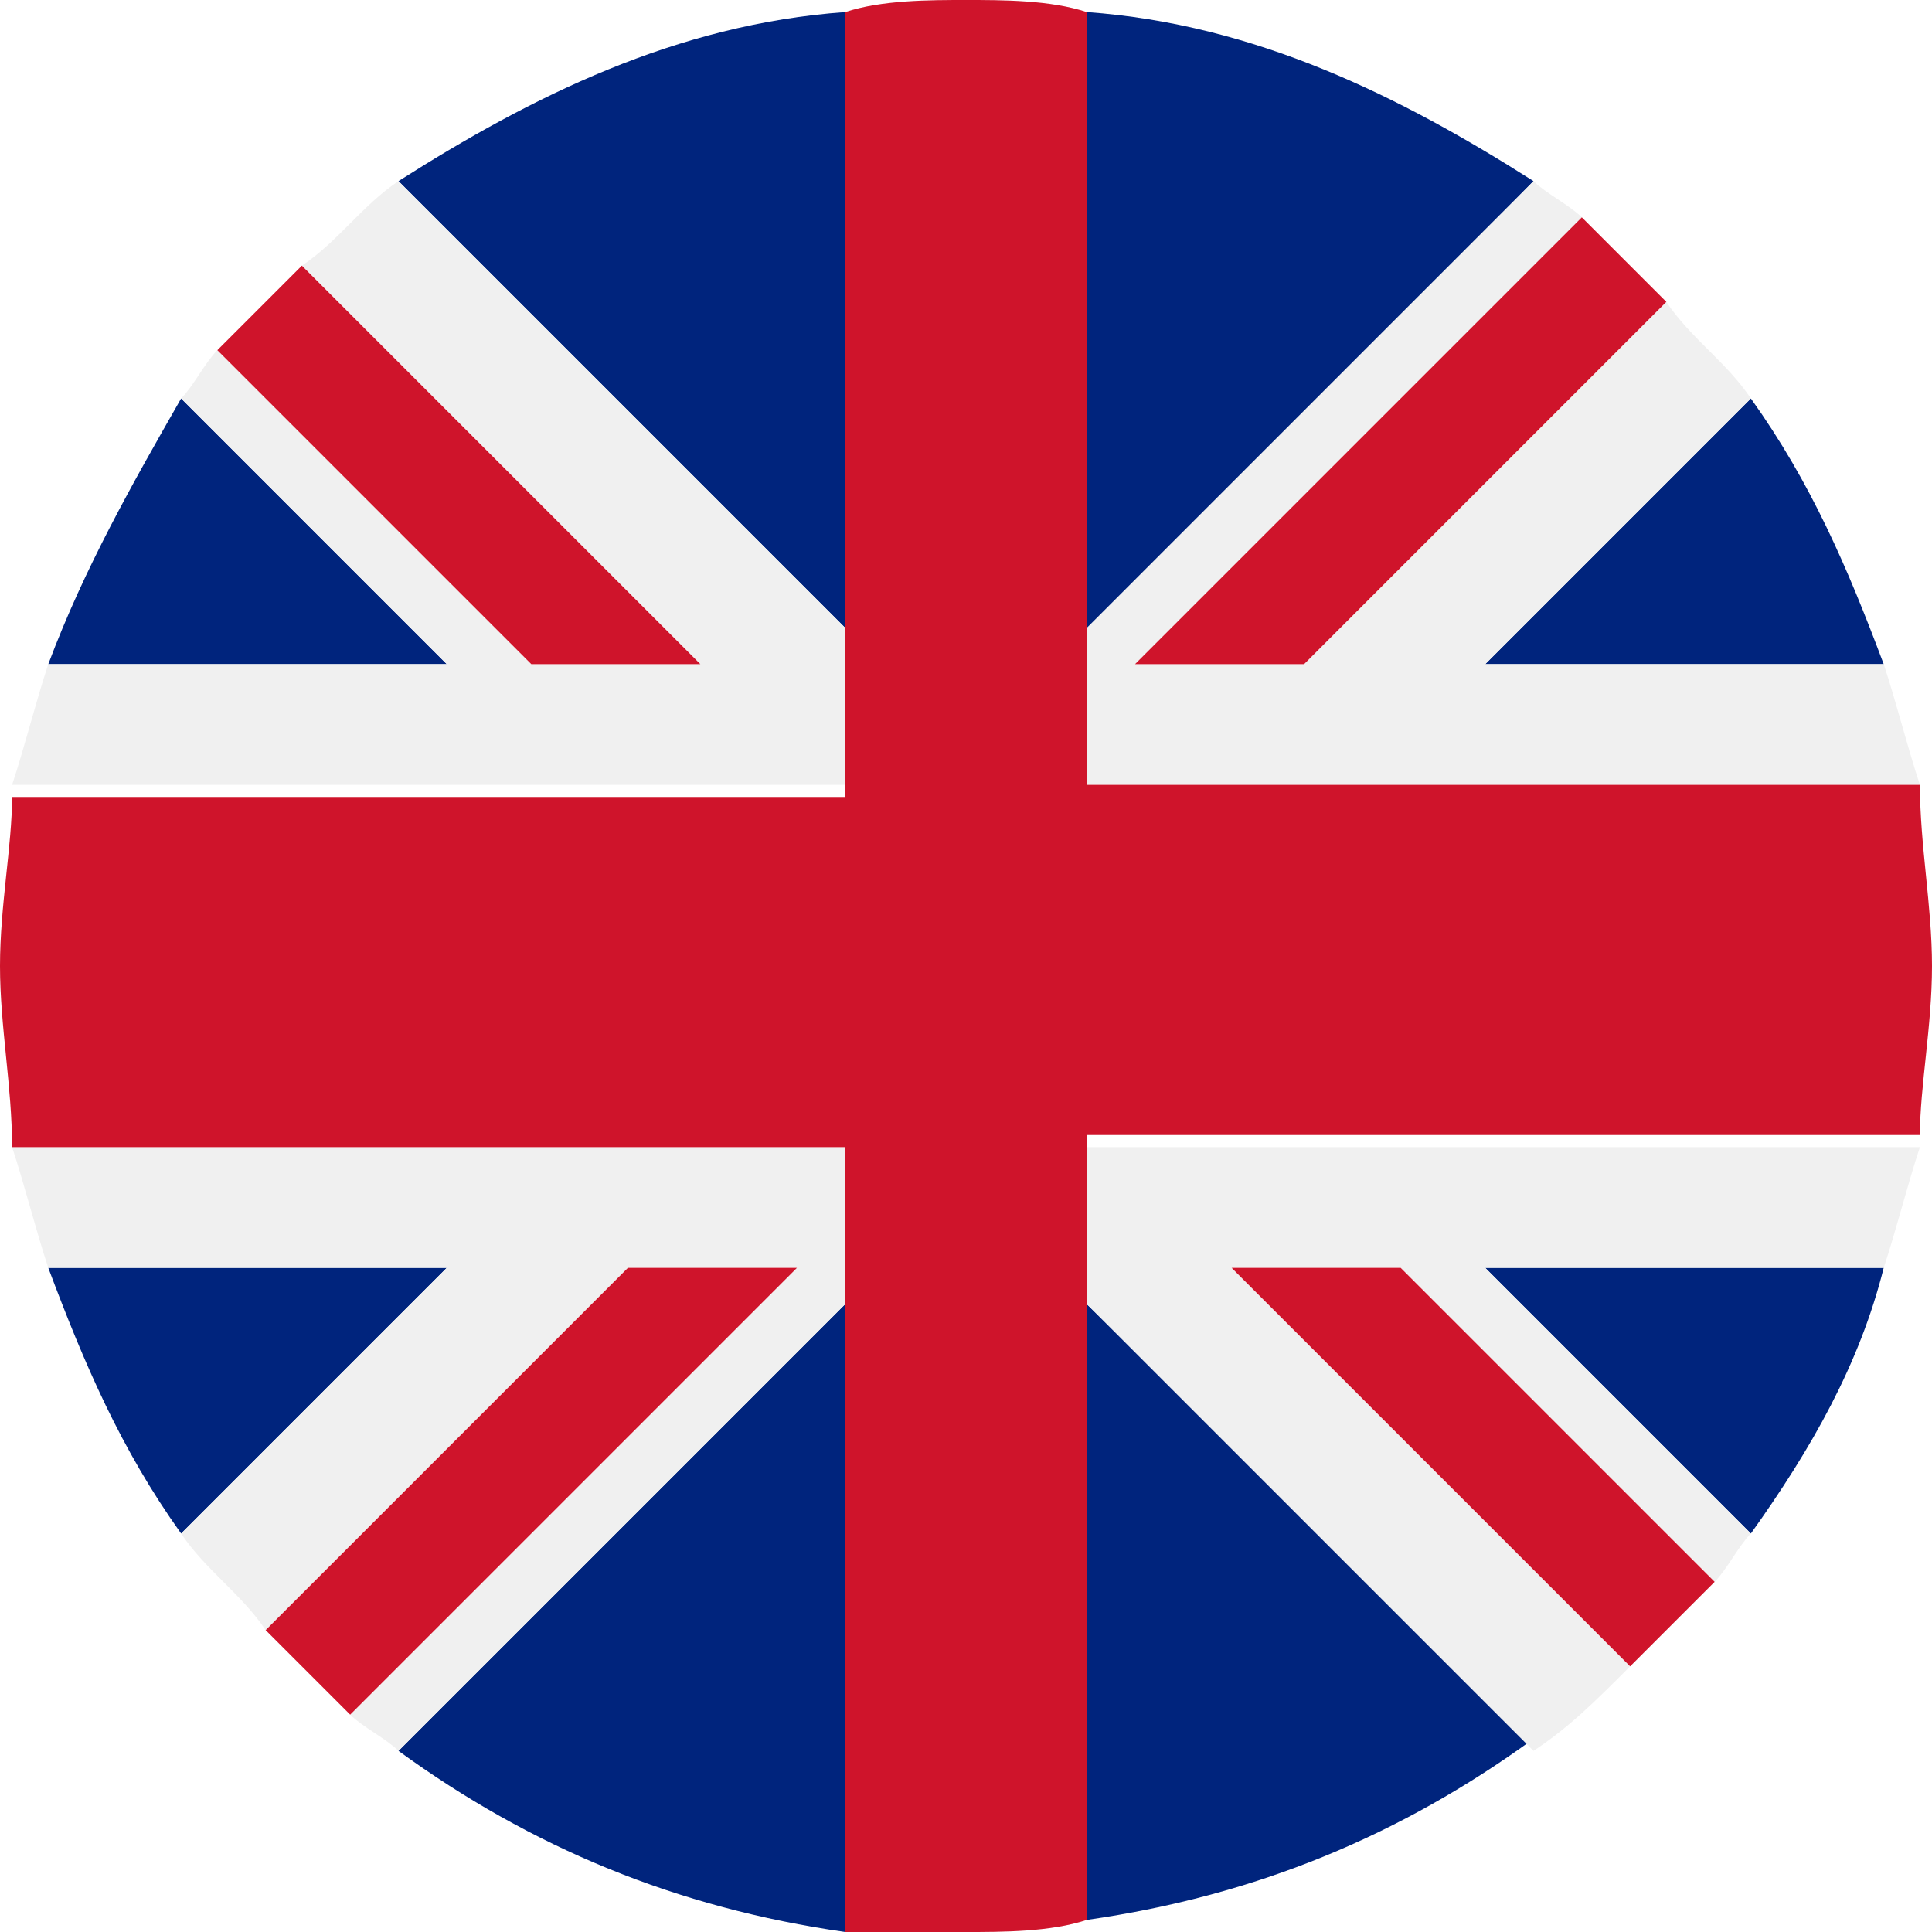
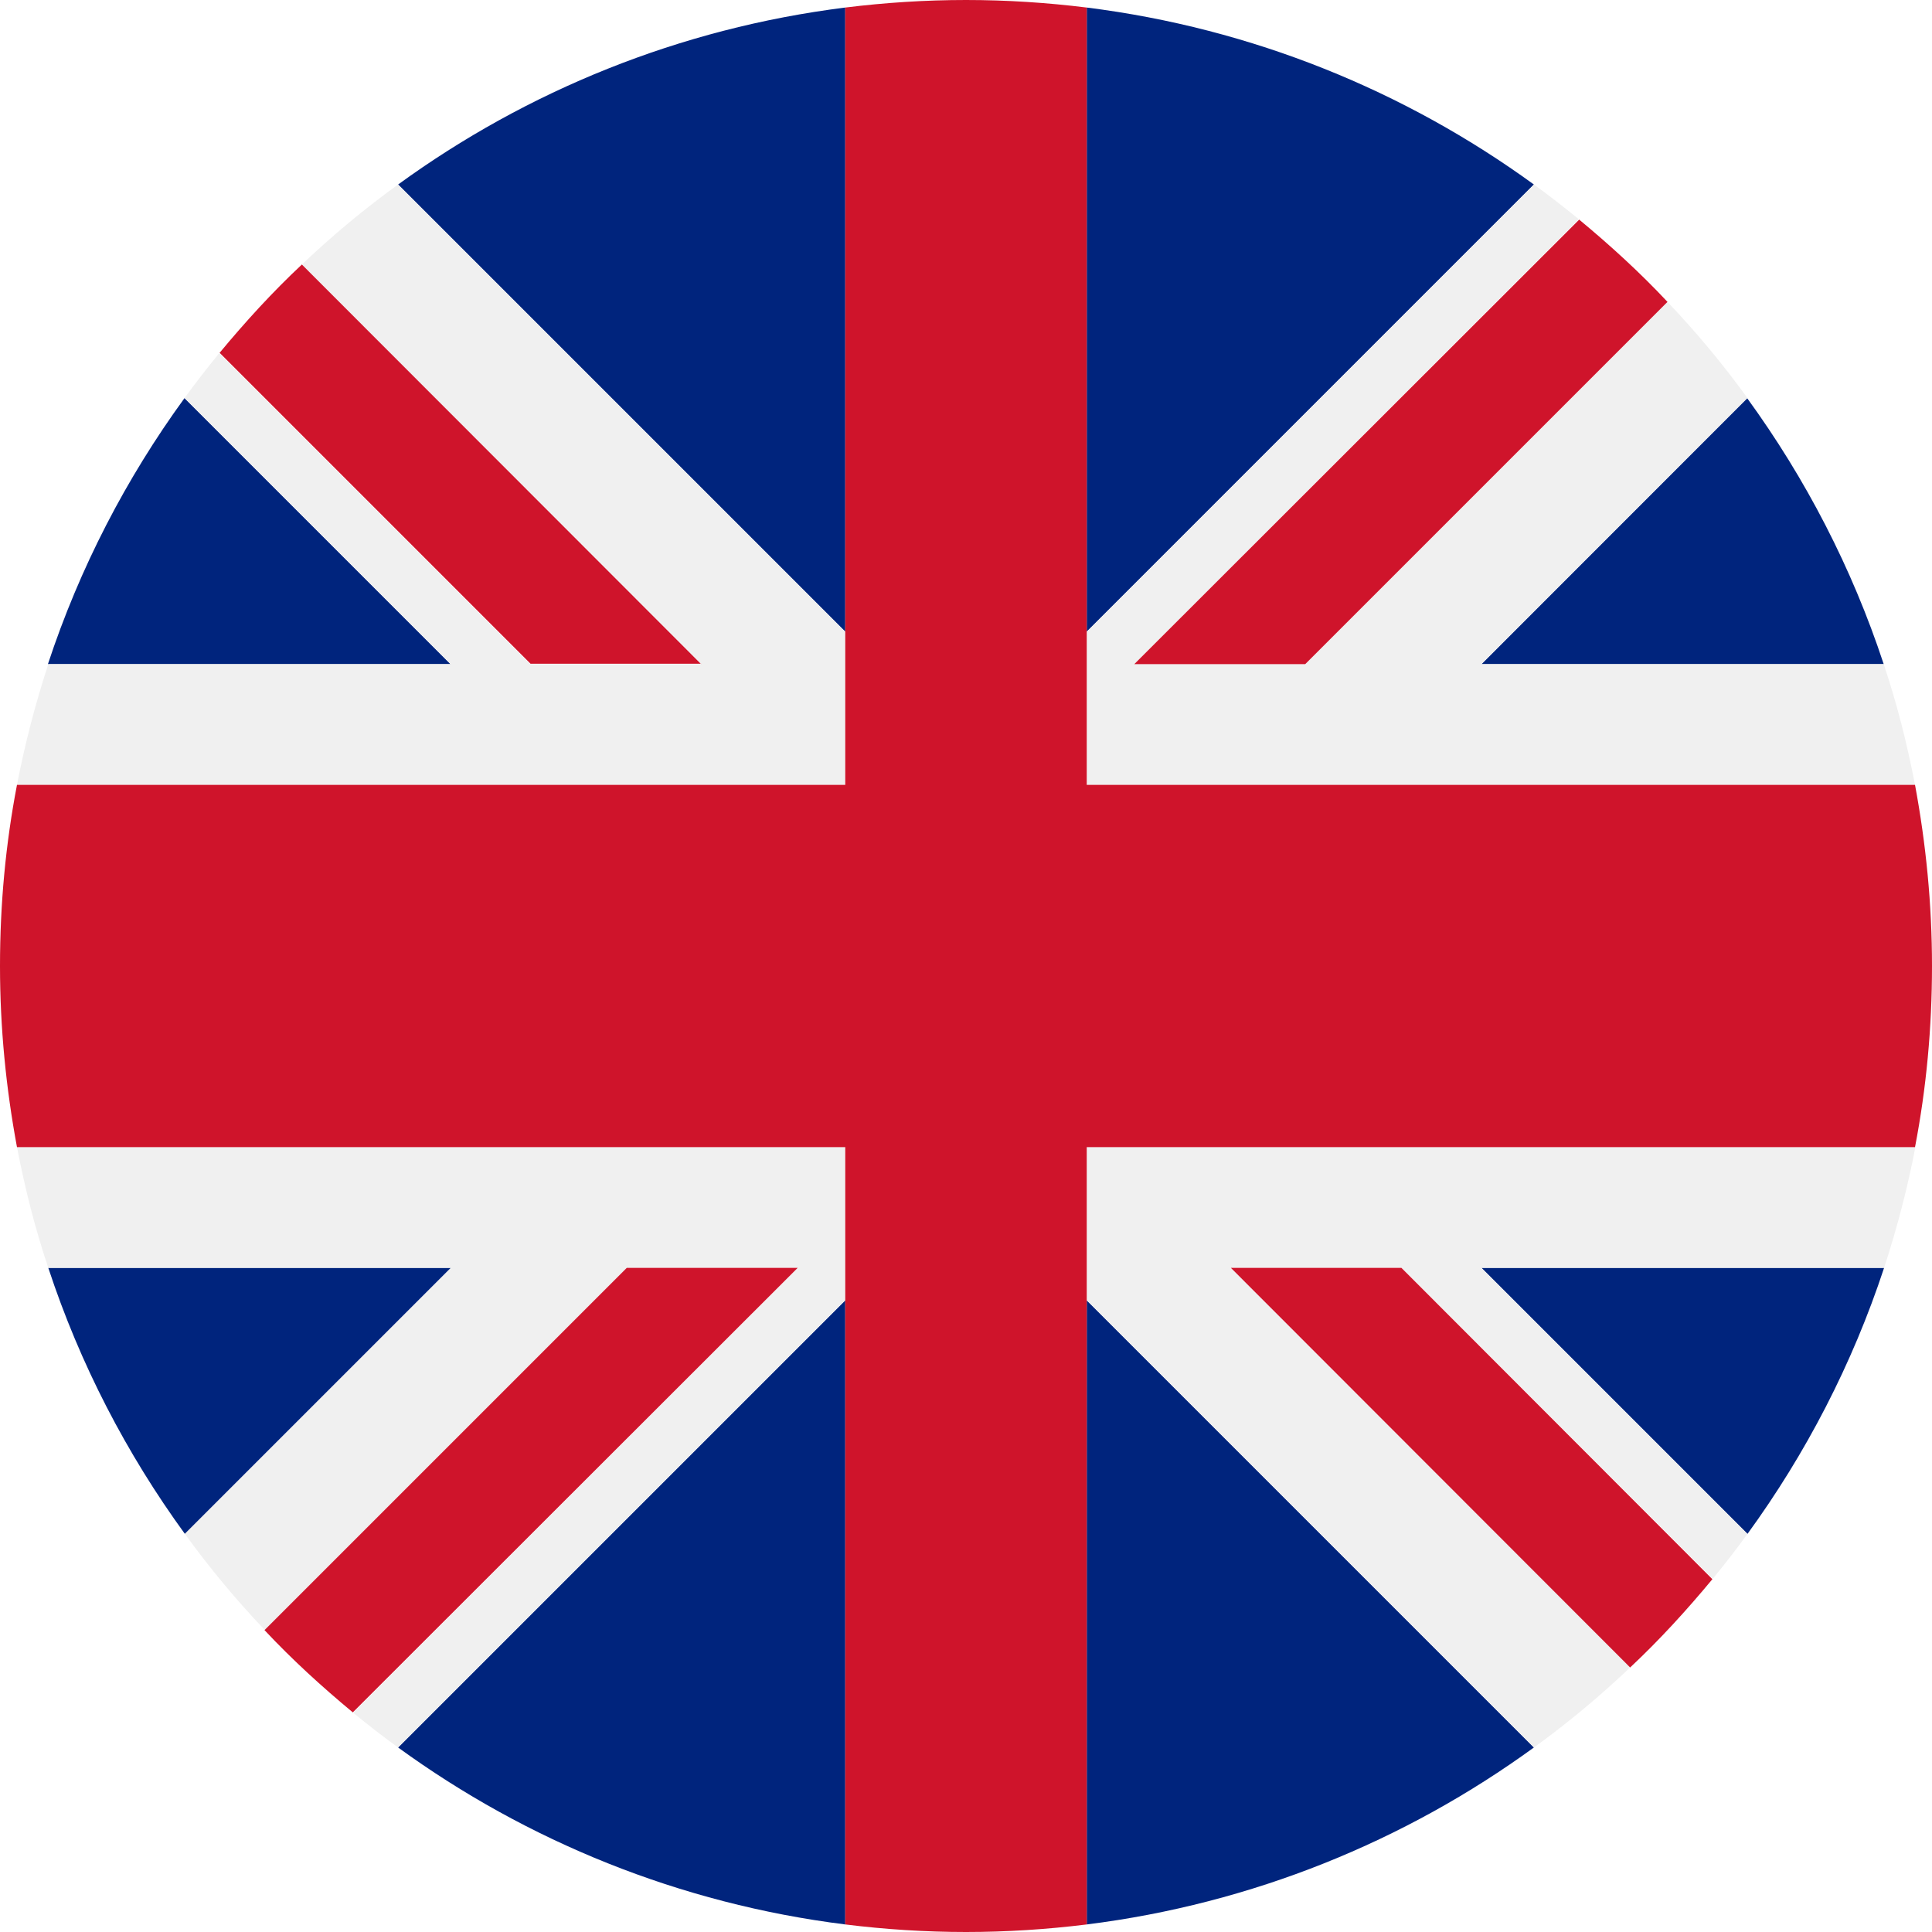
- <svg xmlns="http://www.w3.org/2000/svg" version="1.1" id="icon" x="0px" y="0px" viewBox="0 0 16 16" enable-background="new 0 0 16 16" xml:space="preserve">
+ <svg xmlns="http://www.w3.org/2000/svg" version="1.1" id="icon" x="0px" y="0px" viewBox="0 0 512 512" enable-background="new 0 0 512 512" xml:space="preserve">
  <g>
-     <path fill="#00247D" d="M7,0.1C5.6,0.2,4.4,0.8,3.3,1.5L7,5.2V0.1z" />
-     <path fill="#00247D" d="M0.4,10.5c0.3,0.8,0.6,1.5,1.1,2.2l2.2-2.2H0.4z" />
-     <path fill="#00247D" d="M15.6,5.5c-0.3-0.8-0.6-1.5-1.1-2.2l-2.2,2.2H15.6z" />
-     <path fill="#00247D" d="M12.7,1.5C11.6,0.8,10.4,0.2,9,0.1v5.2L12.7,1.5z" />
-     <path fill="#00247D" d="M14.5,12.7c0.5-0.7,0.9-1.4,1.1-2.2h-3.3L14.5,12.7z" />
-     <path fill="#00247D" d="M1.5,3.3C1.1,4,0.7,4.7,0.4,5.5h3.3L1.5,3.3z" />
-     <path fill="#00247D" d="M9,15.9c1.4-0.2,2.6-0.7,3.7-1.5L9,10.8V15.9z" />
-     <path fill="#00247D" d="M3.3,14.5c1.1,0.8,2.3,1.3,3.7,1.5v-5.2L3.3,14.5z" />
-     <path fill="#F0F0F0" d="M2.5,2.2l3.3,3.3H4.4L1.8,2.9C1.7,3,1.6,3.2,1.5,3.3l2.2,2.2H0.4c-0.1,0.3-0.2,0.7-0.3,1h4.6H7v-1V5.2   L3.3,1.5C3,1.7,2.8,2,2.5,2.2z" />
-     <path fill="#F0F0F0" d="M0.1,9.5c0.1,0.3,0.2,0.7,0.3,1h3.3l-2.2,2.2C1.7,13,2,13.2,2.2,13.5l3-3h1.4l-3.7,3.7   c0.1,0.1,0.3,0.2,0.4,0.3L7,10.8v-0.3v-1H4.7H0.1z" />
-     <path fill="#F0F0F0" d="M15.9,6.5c-0.1-0.3-0.2-0.7-0.3-1h-3.3l2.2-2.2C14.3,3,14,2.8,13.8,2.5l-3,3H9.4l3.7-3.7   c-0.1-0.1-0.3-0.2-0.4-0.3L9,5.2v0.3v1h2.3H15.9z" />
-     <path fill="#F0F0F0" d="M9,9.5v1v0.3l3.7,3.7c0.3-0.2,0.5-0.4,0.8-0.7l-3.3-3.3h1.4l2.6,2.6c0.1-0.1,0.2-0.3,0.3-0.4l-2.2-2.2h3.3   c0.1-0.3,0.2-0.7,0.3-1h-4.6H9z" />
-     <path fill="#CF142B" d="M10.2,10.5l3.3,3.3c0.2-0.2,0.5-0.5,0.7-0.7l-2.6-2.6H10.2z" />
-     <path fill="#CF142B" d="M5.8,5.5L2.5,2.2C2.3,2.4,2,2.7,1.8,2.9l2.6,2.6H5.8z" />
-     <path fill="#CF142B" d="M13.8,2.5c-0.2-0.2-0.5-0.5-0.7-0.7L9.4,5.5h1.4L13.8,2.5z" />
-     <path fill="#CF142B" d="M2.2,13.5c0.2,0.2,0.5,0.5,0.7,0.7l3.7-3.7H5.2L2.2,13.5z" />
-     <path fill="#CF142B" d="M15.9,6.5h-4.6H9v-1V5.2V0.1C8.7,0,8.3,0,8,0S7.3,0,7,0.1v5.2v0.3v1H4.7H0.1C0.1,7,0,7.5,0,8s0.1,1,0.1,1.5   h4.6H7v1v0.3v5.2C7.3,16,7.7,16,8,16s0.7,0,1-0.1v-5.2v-0.3v-1h2.3h4.6C15.9,9,16,8.5,16,8S15.9,7,15.9,6.5z" />
+     <path fill="#00247D" d="M12.8,336c8.4,25.5,20.7,49.2,36.2,70.5l70.5-70.5H12.8z" />
+     <path fill="#00247D" d="M48.9,105.5c-15.5,21.3-27.8,45-36.2,70.5h106.7L48.9,105.5z" />
+     <path fill="#00247D" d="M224,167.4V2c-43.9,5.5-84.4,22.1-118.5,46.9L224,167.4z" />
+     <path fill="#00247D" d="M288,2v165.4L406.5,48.9C372.4,24.1,331.9,7.5,288,2z" />
+     <path fill="#00247D" d="M224,510V344.6L105.5,463.1C139.6,487.9,180.1,504.5,224,510z" />
+     <path fill="#00247D" d="M288,510c43.9-5.5,84.4-22.1,118.5-46.9L288,344.6V510z" />
+     <path fill="#00247D" d="M463.1,406.5c15.5-21.3,27.8-45,36.2-70.5H392.6L463.1,406.5z" />
+     <path fill="#00247D" d="M499.2,176c-8.4-25.5-20.7-49.2-36.2-70.5L392.6,176H499.2z" />
+     <path fill="#F0F0F0" d="M80,70.1L185.8,176h-45.3L58.1,93.6c-3.2,3.9-6.3,7.9-9.2,11.9l70.5,70.5H12.8c-3.4,10.4-6.2,21.1-8.3,32   h146.9H224v-32v-8.6L105.5,48.9C96.5,55.4,88,62.5,80,70.1z" />
+     <path fill="#F0F0F0" d="M4.5,304c2.1,10.9,4.8,21.6,8.3,32h106.7l-70.5,70.5c6.5,9,13.6,17.5,21.2,25.5l96-96h45.3L93.6,453.9   c3.9,3.2,7.9,6.3,11.9,9.2L224,344.6V336v-32h-72.6H4.5z" />
+     <path fill="#F0F0F0" d="M507.5,208c-2.1-10.9-4.8-21.6-8.3-32H392.6l70.5-70.5c-6.5-9-13.6-17.5-21.2-25.5l-96,96h-45.3L418.4,58.1   c-3.9-3.2-7.9-6.3-11.9-9.2L288,167.4v8.6v32h72.6H507.5z" />
+     <path fill="#F0F0F0" d="M288,304v32v8.6l118.5,118.5c9-6.5,17.5-13.6,25.5-21.2L326.2,336h45.3l82.4,82.4c3.2-3.9,6.3-7.9,9.2-11.9   L392.6,336h106.7c3.4-10.4,6.2-21.1,8.3-32H360.6H288z" />
+     <path fill="#CF142B" d="M326.2,336L432,441.9c7.8-7.3,15-15.2,21.8-23.4L371.4,336H326.2z" />
+     <path fill="#CF142B" d="M185.8,176L80,70.1c-7.8,7.3-15,15.2-21.8,23.4l82.4,82.4H185.8z" />
+     <path fill="#CF142B" d="M441.9,80c-7.3-7.8-15.2-15-23.4-21.8L300.6,176h45.3L441.9,80z" />
+     <path fill="#CF142B" d="M70.1,432c7.3,7.8,15.2,15,23.4,21.8L211.4,336h-45.3L70.1,432z" />
+     <path fill="#CF142B" d="M507.5,208H360.6H288v-32v-8.6V2c-10.5-1.3-21.2-2-32-2s-21.5,0.7-32,2v165.4v8.6v32h-72.6H4.5   c-3,15.6-4.5,31.6-4.5,48s1.6,32.4,4.5,48h146.9H224v32v8.6V510c10.5,1.3,21.2,2,32,2s21.5-0.7,32-2V344.6V336v-32h72.6h146.9   c3-15.6,4.5-31.6,4.5-48S510.4,223.6,507.5,208z" />
  </g>
</svg>
